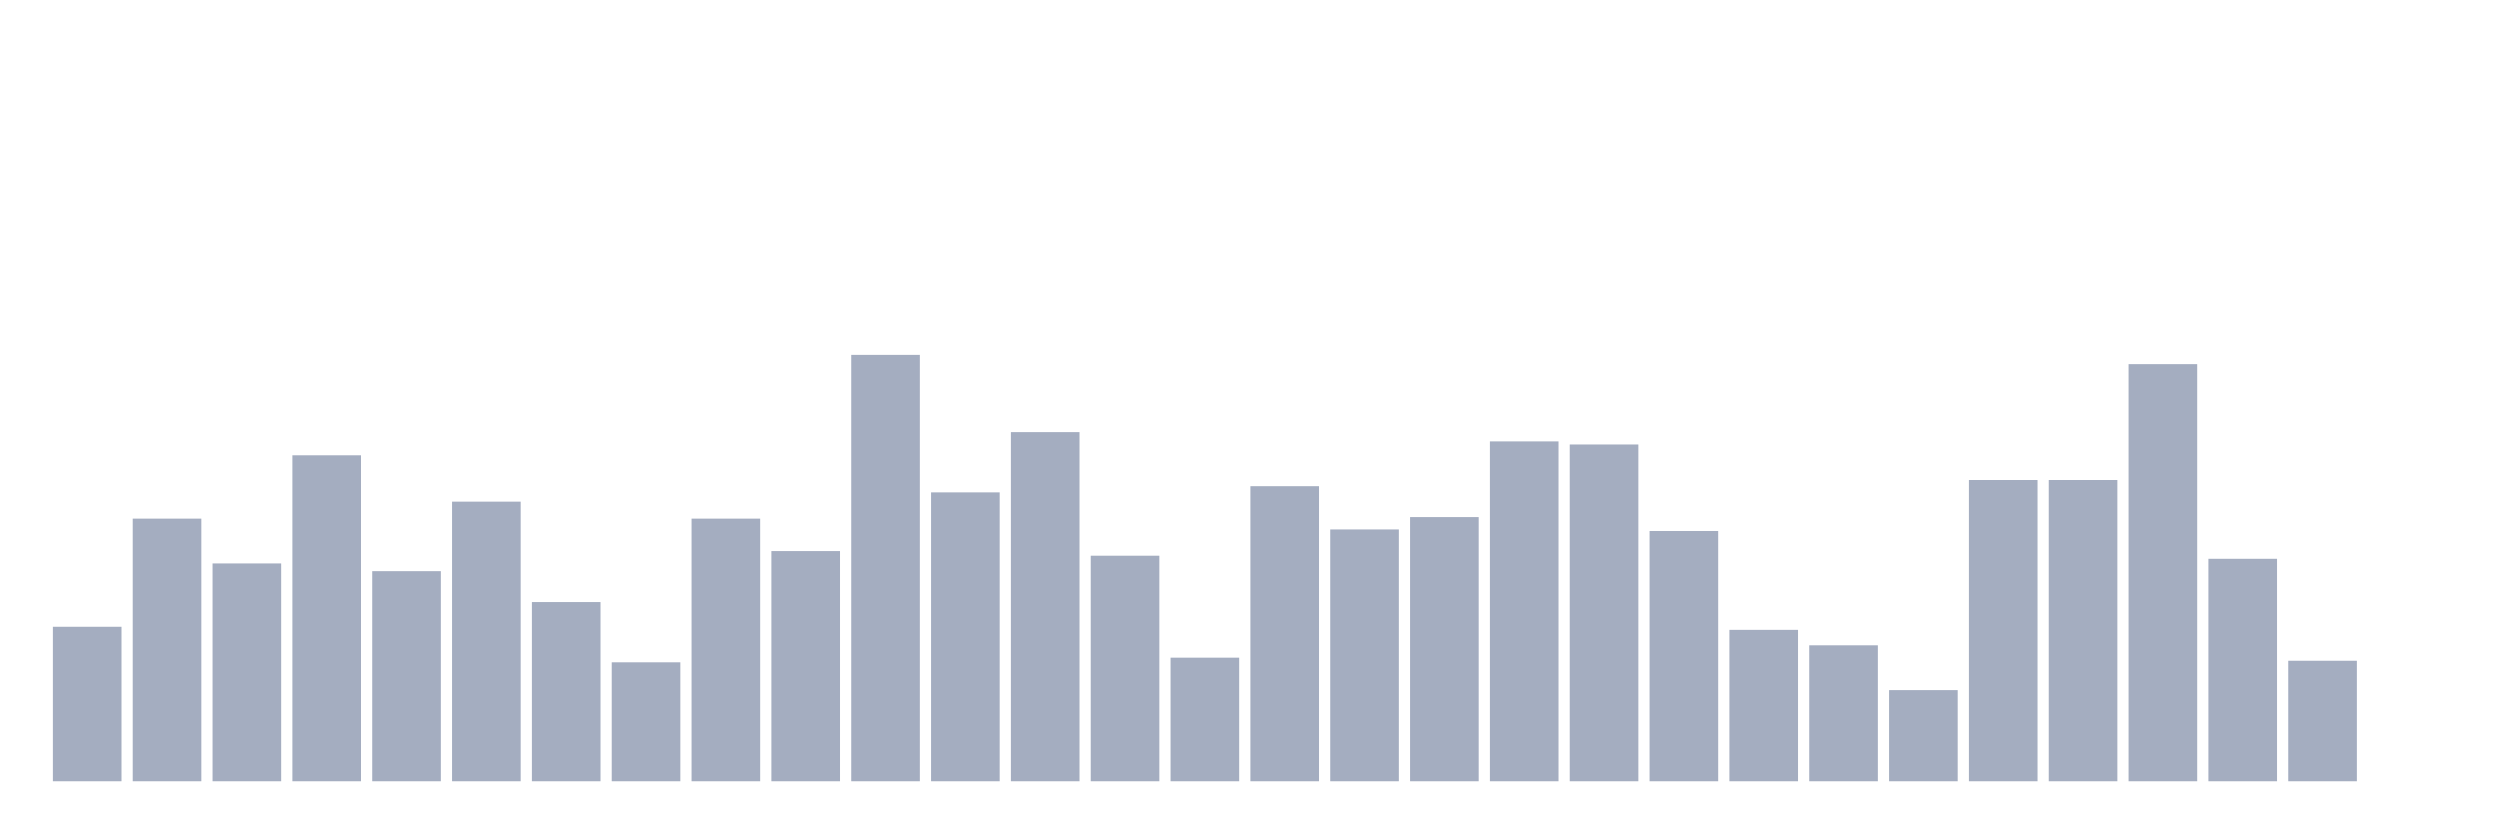
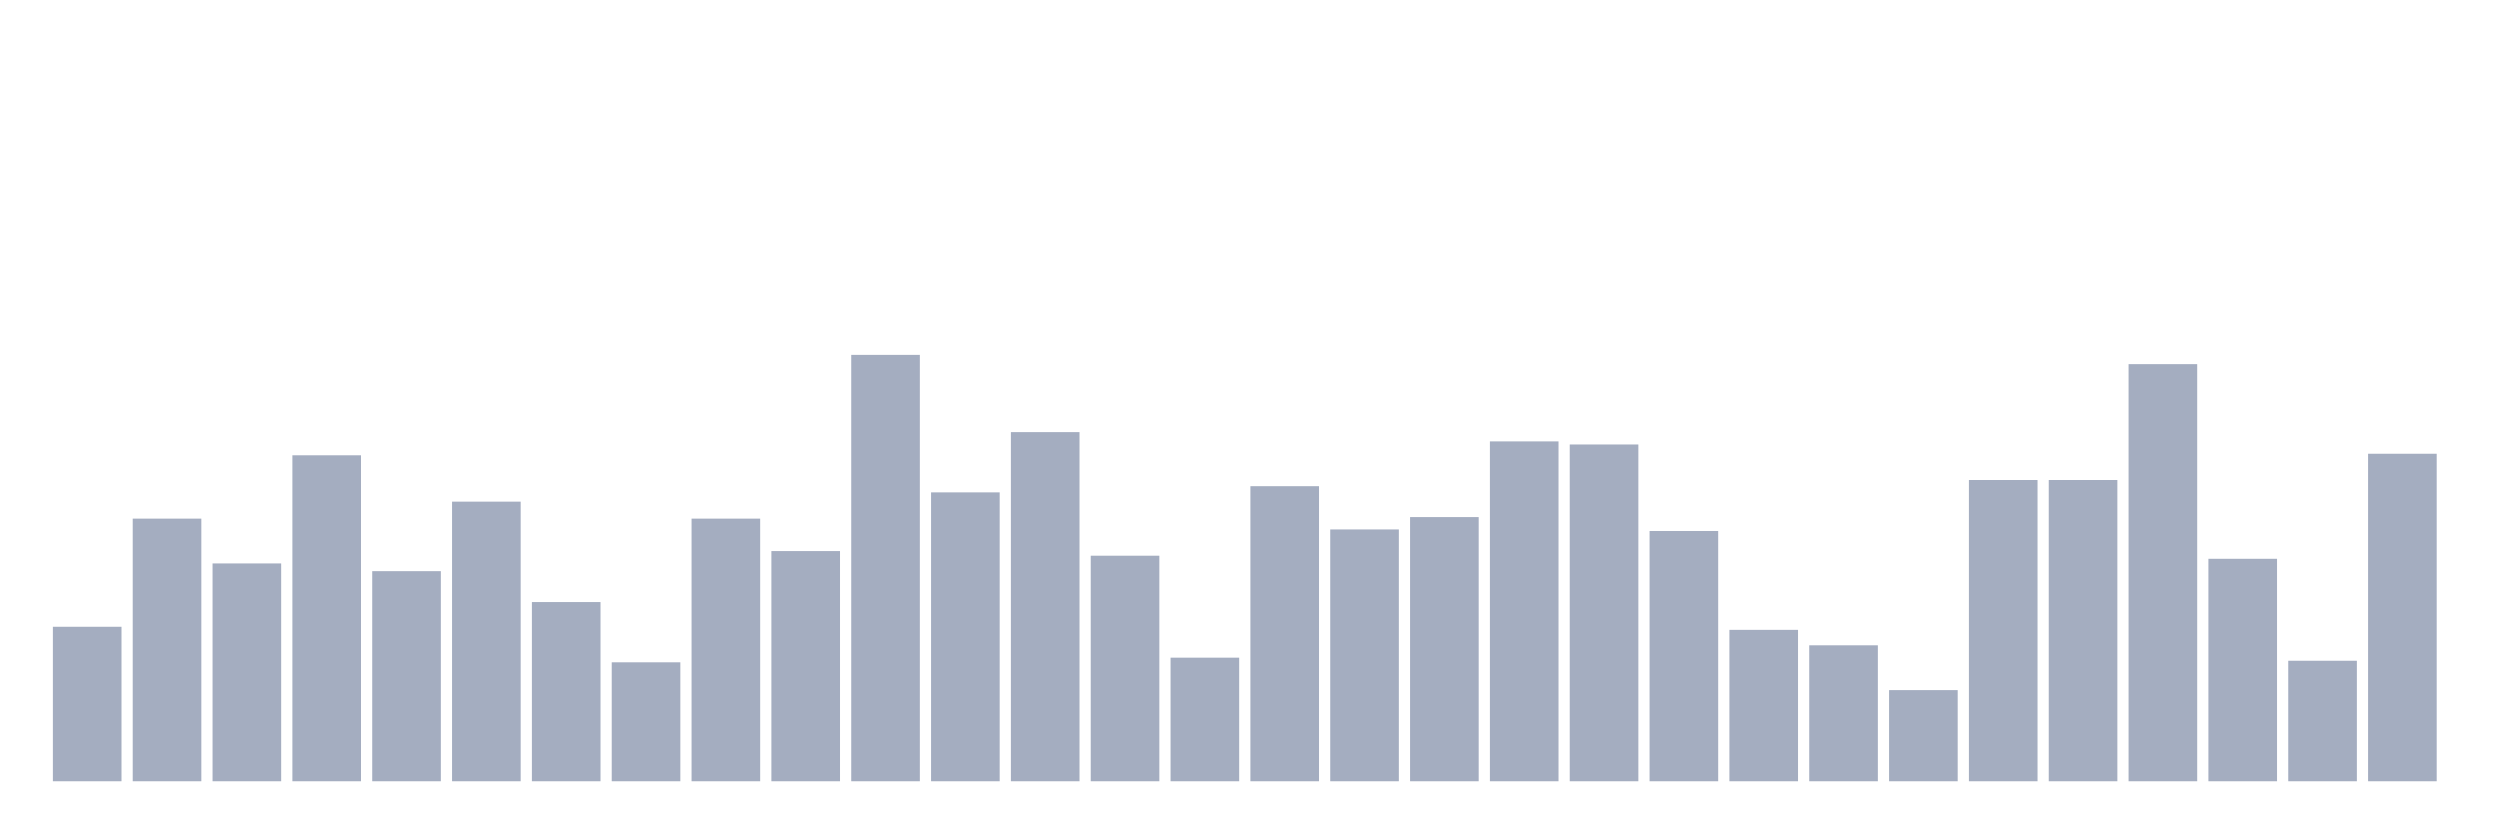
<svg xmlns="http://www.w3.org/2000/svg" viewBox="0 0 480 160">
  <g transform="translate(10,10)">
    <rect class="bar" x="0.153" width="13.175" y="110.339" height="29.661" fill="rgb(164,173,192)" />
    <rect class="bar" x="15.482" width="13.175" y="89.576" height="50.424" fill="rgb(164,173,192)" />
    <rect class="bar" x="30.81" width="13.175" y="98.178" height="41.822" fill="rgb(164,173,192)" />
    <rect class="bar" x="46.138" width="13.175" y="77.415" height="62.585" fill="rgb(164,173,192)" />
    <rect class="bar" x="61.466" width="13.175" y="99.661" height="40.339" fill="rgb(164,173,192)" />
    <rect class="bar" x="76.794" width="13.175" y="86.314" height="53.686" fill="rgb(164,173,192)" />
    <rect class="bar" x="92.123" width="13.175" y="105.593" height="34.407" fill="rgb(164,173,192)" />
    <rect class="bar" x="107.451" width="13.175" y="117.161" height="22.839" fill="rgb(164,173,192)" />
    <rect class="bar" x="122.779" width="13.175" y="89.576" height="50.424" fill="rgb(164,173,192)" />
    <rect class="bar" x="138.107" width="13.175" y="95.805" height="44.195" fill="rgb(164,173,192)" />
    <rect class="bar" x="153.436" width="13.175" y="58.136" height="81.864" fill="rgb(164,173,192)" />
    <rect class="bar" x="168.764" width="13.175" y="84.534" height="55.466" fill="rgb(164,173,192)" />
    <rect class="bar" x="184.092" width="13.175" y="72.966" height="67.034" fill="rgb(164,173,192)" />
    <rect class="bar" x="199.42" width="13.175" y="96.695" height="43.305" fill="rgb(164,173,192)" />
    <rect class="bar" x="214.748" width="13.175" y="116.271" height="23.729" fill="rgb(164,173,192)" />
    <rect class="bar" x="230.077" width="13.175" y="83.347" height="56.653" fill="rgb(164,173,192)" />
    <rect class="bar" x="245.405" width="13.175" y="91.653" height="48.347" fill="rgb(164,173,192)" />
    <rect class="bar" x="260.733" width="13.175" y="89.28" height="50.72" fill="rgb(164,173,192)" />
    <rect class="bar" x="276.061" width="13.175" y="74.746" height="65.254" fill="rgb(164,173,192)" />
    <rect class="bar" x="291.39" width="13.175" y="75.339" height="64.661" fill="rgb(164,173,192)" />
    <rect class="bar" x="306.718" width="13.175" y="91.949" height="48.051" fill="rgb(164,173,192)" />
    <rect class="bar" x="322.046" width="13.175" y="110.932" height="29.068" fill="rgb(164,173,192)" />
    <rect class="bar" x="337.374" width="13.175" y="113.898" height="26.102" fill="rgb(164,173,192)" />
    <rect class="bar" x="352.702" width="13.175" y="122.5" height="17.5" fill="rgb(164,173,192)" />
    <rect class="bar" x="368.031" width="13.175" y="82.161" height="57.839" fill="rgb(164,173,192)" />
    <rect class="bar" x="383.359" width="13.175" y="82.161" height="57.839" fill="rgb(164,173,192)" />
    <rect class="bar" x="398.687" width="13.175" y="59.915" height="80.085" fill="rgb(164,173,192)" />
    <rect class="bar" x="414.015" width="13.175" y="97.288" height="42.712" fill="rgb(164,173,192)" />
    <rect class="bar" x="429.344" width="13.175" y="116.864" height="23.136" fill="rgb(164,173,192)" />
-     <rect class="bar" x="444.672" width="13.175" y="140" height="0" fill="rgb(164,173,192)" />
+     <rect class="bar" x="444.672" width="13.175" y="77.119" height="62.881" fill="rgb(164,173,192)" />
  </g>
</svg>
